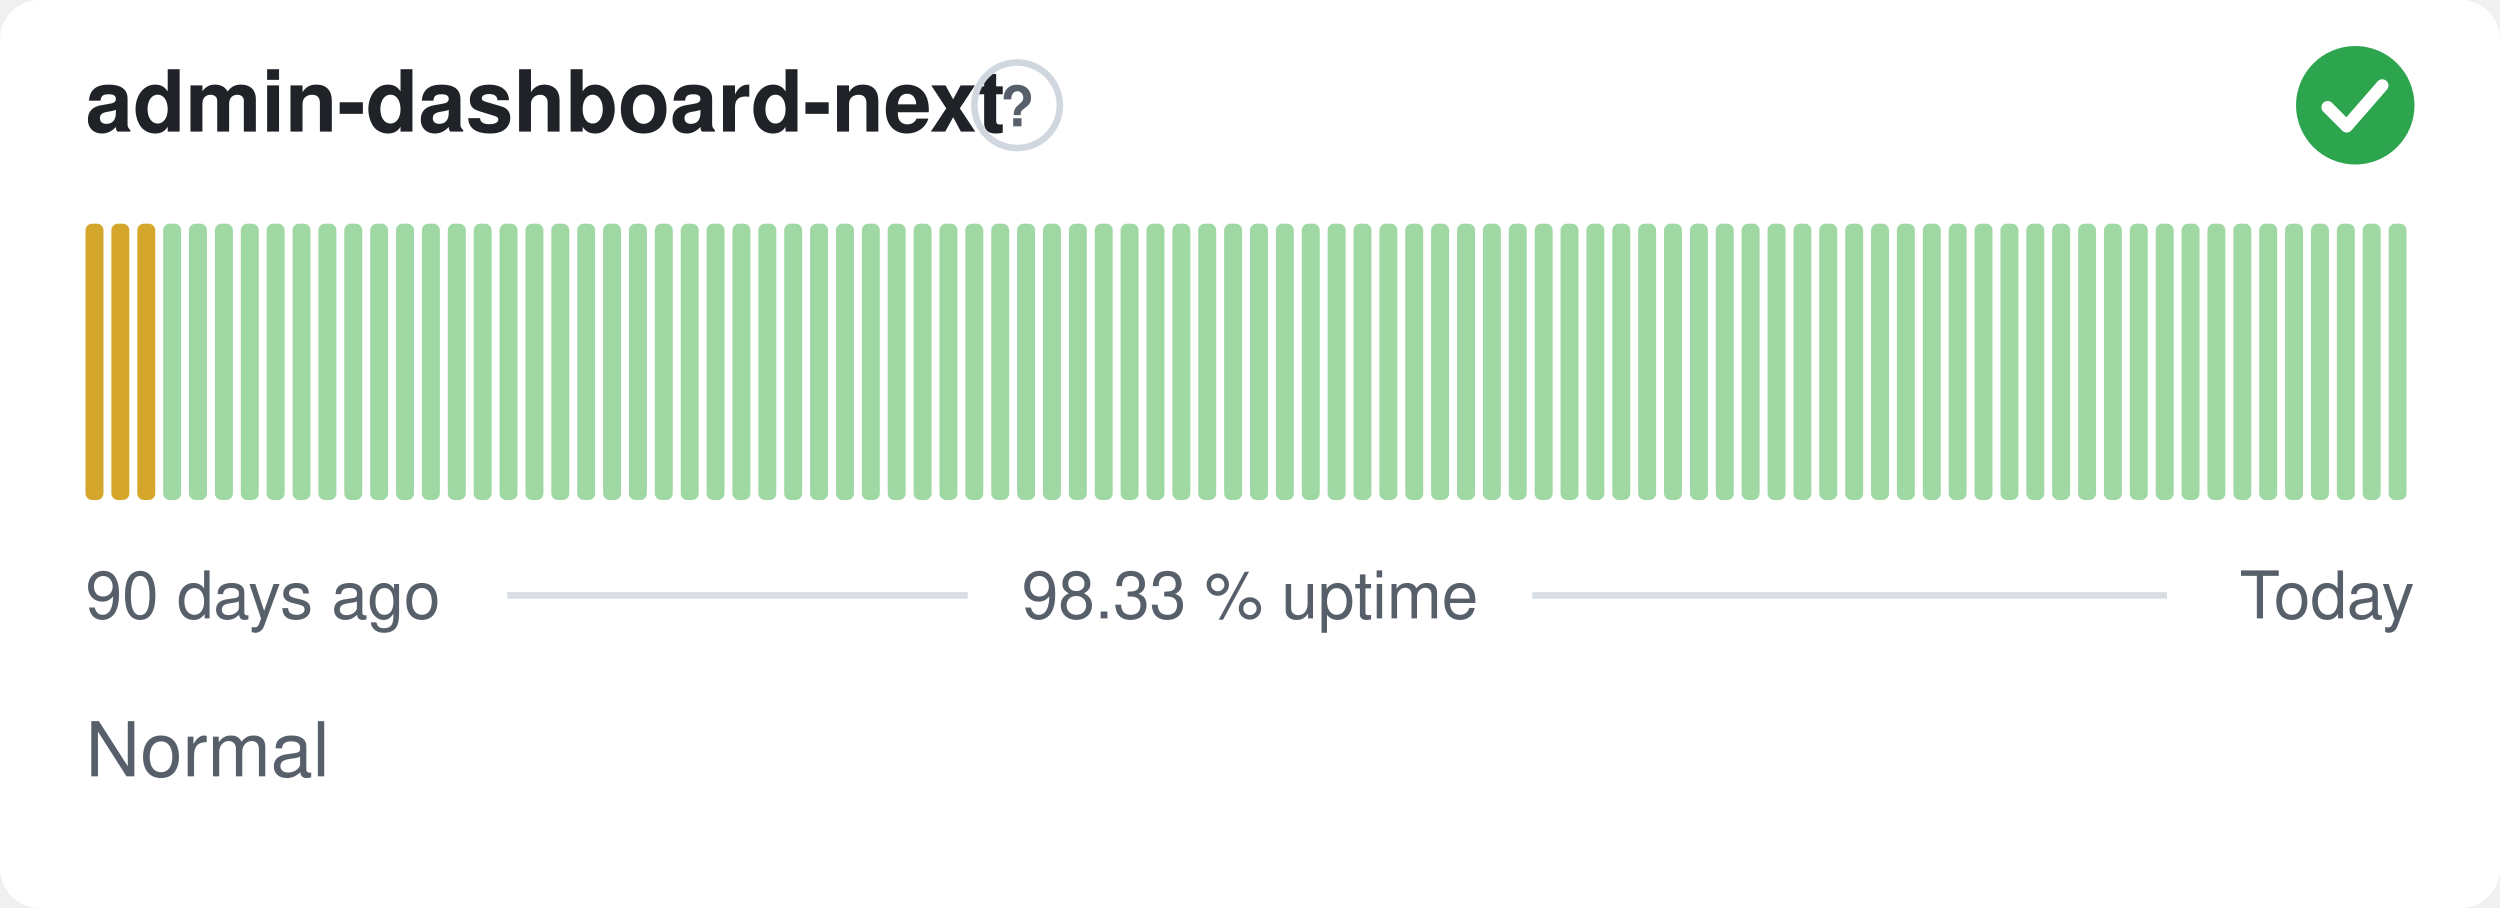
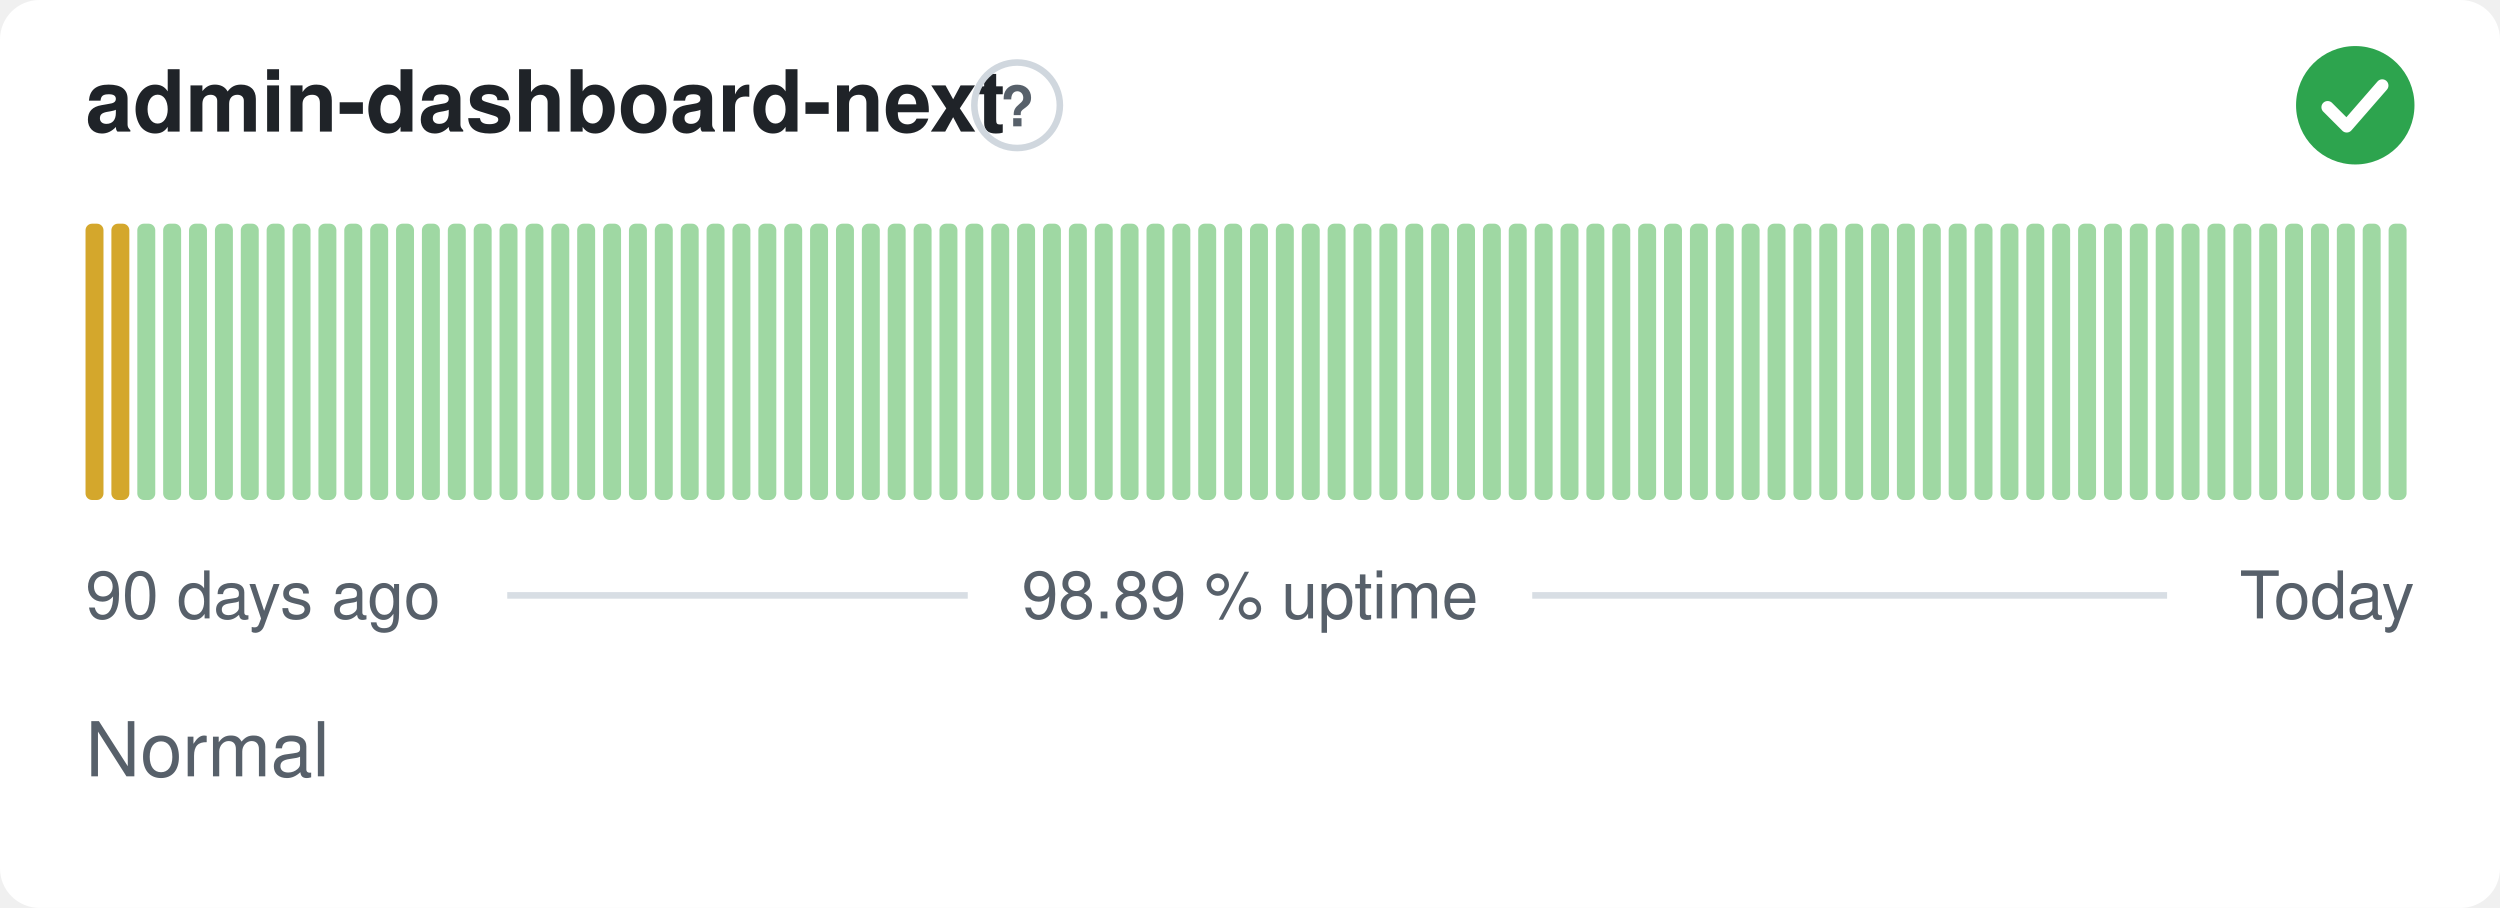
- <svg xmlns="http://www.w3.org/2000/svg" width="380" height="138" viewBox="0 0 380 138" role="img" aria-label="admin-dashboard-next: Normal, 98.33 % uptime over the last 90 days" font-family="-apple-system,BlinkMacSystemFont,'Segoe UI',Helvetica,Arial,sans-serif">
+ <svg xmlns="http://www.w3.org/2000/svg" width="380" height="138" viewBox="0 0 380 138" role="img" aria-label="admin-dashboard-next: Normal, 98.89 % uptime over the last 90 days" font-family="-apple-system,BlinkMacSystemFont,'Segoe UI',Helvetica,Arial,sans-serif">
  <style>
    @media (prefers-color-scheme: dark) {
      .bg { fill: #0d1117 }
      .title { fill: #e6edf3 }
      .muted { fill: #8b949e }
      .hint { stroke: #30363d }
      .rule { stroke: #30363d }
      .nodata { fill: #21262d }
    }
  </style>
  <rect class="bg" width="380" height="138" rx="6" fill="#ffffff" />
  <text class="title" x="13" y="20" font-size="13" font-weight="600" fill="#1f2328">admin-dashboard-next</text>
  <circle class="hint" cx="154.6" cy="16" r="6.5" fill="none" stroke="#d0d7de" stroke-width="1" />
  <text class="muted" x="154.6" y="19.2" text-anchor="middle" font-size="8.5" font-weight="700" fill="#57606a">?</text>
  <circle cx="358" cy="16" r="9" fill="#2da44e" />
  <path d="M353.80 16.30l2.90 2.90 5.40 -6.20" fill="none" stroke="#fff" stroke-width="1.89" stroke-linecap="round" stroke-linejoin="round" />
  <rect x="13.00" y="34.00" width="2.73" height="42.00" rx="1" fill="#d4a72c" />
  <rect x="16.93" y="34.00" width="2.73" height="42.00" rx="1" fill="#d4a72c" />
-   <rect x="20.87" y="34.00" width="2.73" height="42.00" rx="1" fill="#d4a72c" />
+   <rect x="20.87" y="34.00" width="2.73" height="42.00" rx="1" fill="#9fd8a3" />
  <rect x="24.80" y="34.00" width="2.73" height="42.00" rx="1" fill="#9fd8a3" />
  <rect x="28.73" y="34.00" width="2.73" height="42.00" rx="1" fill="#9fd8a3" />
  <rect x="32.67" y="34.00" width="2.73" height="42.00" rx="1" fill="#9fd8a3" />
  <rect x="36.60" y="34.00" width="2.73" height="42.00" rx="1" fill="#9fd8a3" />
  <rect x="40.53" y="34.00" width="2.73" height="42.00" rx="1" fill="#9fd8a3" />
  <rect x="44.47" y="34.00" width="2.73" height="42.00" rx="1" fill="#9fd8a3" />
  <rect x="48.40" y="34.00" width="2.73" height="42.00" rx="1" fill="#9fd8a3" />
  <rect x="52.33" y="34.00" width="2.73" height="42.00" rx="1" fill="#9fd8a3" />
  <rect x="56.27" y="34.00" width="2.73" height="42.00" rx="1" fill="#9fd8a3" />
  <rect x="60.20" y="34.00" width="2.73" height="42.00" rx="1" fill="#9fd8a3" />
  <rect x="64.13" y="34.00" width="2.73" height="42.00" rx="1" fill="#9fd8a3" />
  <rect x="68.07" y="34.00" width="2.73" height="42.00" rx="1" fill="#9fd8a3" />
  <rect x="72.00" y="34.00" width="2.73" height="42.00" rx="1" fill="#9fd8a3" />
  <rect x="75.93" y="34.00" width="2.73" height="42.00" rx="1" fill="#9fd8a3" />
  <rect x="79.87" y="34.00" width="2.73" height="42.00" rx="1" fill="#9fd8a3" />
  <rect x="83.80" y="34.00" width="2.73" height="42.00" rx="1" fill="#9fd8a3" />
  <rect x="87.73" y="34.00" width="2.73" height="42.00" rx="1" fill="#9fd8a3" />
  <rect x="91.67" y="34.00" width="2.73" height="42.00" rx="1" fill="#9fd8a3" />
  <rect x="95.60" y="34.00" width="2.73" height="42.00" rx="1" fill="#9fd8a3" />
  <rect x="99.53" y="34.00" width="2.73" height="42.00" rx="1" fill="#9fd8a3" />
  <rect x="103.47" y="34.00" width="2.73" height="42.00" rx="1" fill="#9fd8a3" />
  <rect x="107.40" y="34.00" width="2.73" height="42.00" rx="1" fill="#9fd8a3" />
  <rect x="111.33" y="34.00" width="2.73" height="42.00" rx="1" fill="#9fd8a3" />
  <rect x="115.27" y="34.00" width="2.73" height="42.00" rx="1" fill="#9fd8a3" />
  <rect x="119.20" y="34.00" width="2.73" height="42.00" rx="1" fill="#9fd8a3" />
  <rect x="123.13" y="34.00" width="2.73" height="42.00" rx="1" fill="#9fd8a3" />
  <rect x="127.07" y="34.00" width="2.73" height="42.00" rx="1" fill="#9fd8a3" />
  <rect x="131.00" y="34.00" width="2.73" height="42.00" rx="1" fill="#9fd8a3" />
  <rect x="134.93" y="34.00" width="2.73" height="42.00" rx="1" fill="#9fd8a3" />
  <rect x="138.87" y="34.00" width="2.73" height="42.00" rx="1" fill="#9fd8a3" />
  <rect x="142.80" y="34.00" width="2.73" height="42.00" rx="1" fill="#9fd8a3" />
  <rect x="146.73" y="34.00" width="2.73" height="42.00" rx="1" fill="#9fd8a3" />
  <rect x="150.67" y="34.00" width="2.73" height="42.00" rx="1" fill="#9fd8a3" />
  <rect x="154.60" y="34.00" width="2.73" height="42.00" rx="1" fill="#9fd8a3" />
  <rect x="158.53" y="34.00" width="2.73" height="42.00" rx="1" fill="#9fd8a3" />
  <rect x="162.47" y="34.00" width="2.73" height="42.00" rx="1" fill="#9fd8a3" />
  <rect x="166.40" y="34.00" width="2.73" height="42.00" rx="1" fill="#9fd8a3" />
  <rect x="170.33" y="34.00" width="2.73" height="42.00" rx="1" fill="#9fd8a3" />
  <rect x="174.27" y="34.00" width="2.73" height="42.00" rx="1" fill="#9fd8a3" />
  <rect x="178.20" y="34.00" width="2.73" height="42.00" rx="1" fill="#9fd8a3" />
  <rect x="182.13" y="34.00" width="2.73" height="42.00" rx="1" fill="#9fd8a3" />
  <rect x="186.07" y="34.00" width="2.73" height="42.00" rx="1" fill="#9fd8a3" />
  <rect x="190.00" y="34.00" width="2.73" height="42.00" rx="1" fill="#9fd8a3" />
  <rect x="193.93" y="34.00" width="2.73" height="42.00" rx="1" fill="#9fd8a3" />
  <rect x="197.87" y="34.00" width="2.73" height="42.00" rx="1" fill="#9fd8a3" />
  <rect x="201.80" y="34.00" width="2.73" height="42.00" rx="1" fill="#9fd8a3" />
  <rect x="205.73" y="34.00" width="2.73" height="42.00" rx="1" fill="#9fd8a3" />
  <rect x="209.67" y="34.00" width="2.73" height="42.00" rx="1" fill="#9fd8a3" />
  <rect x="213.60" y="34.00" width="2.73" height="42.00" rx="1" fill="#9fd8a3" />
  <rect x="217.53" y="34.00" width="2.73" height="42.00" rx="1" fill="#9fd8a3" />
  <rect x="221.47" y="34.00" width="2.73" height="42.00" rx="1" fill="#9fd8a3" />
  <rect x="225.40" y="34.00" width="2.73" height="42.00" rx="1" fill="#9fd8a3" />
  <rect x="229.33" y="34.00" width="2.73" height="42.00" rx="1" fill="#9fd8a3" />
  <rect x="233.27" y="34.00" width="2.73" height="42.00" rx="1" fill="#9fd8a3" />
  <rect x="237.20" y="34.00" width="2.73" height="42.00" rx="1" fill="#9fd8a3" />
  <rect x="241.13" y="34.00" width="2.73" height="42.00" rx="1" fill="#9fd8a3" />
  <rect x="245.07" y="34.00" width="2.73" height="42.00" rx="1" fill="#9fd8a3" />
  <rect x="249.00" y="34.00" width="2.73" height="42.00" rx="1" fill="#9fd8a3" />
  <rect x="252.93" y="34.00" width="2.73" height="42.00" rx="1" fill="#9fd8a3" />
  <rect x="256.87" y="34.00" width="2.73" height="42.00" rx="1" fill="#9fd8a3" />
  <rect x="260.80" y="34.00" width="2.73" height="42.00" rx="1" fill="#9fd8a3" />
  <rect x="264.73" y="34.00" width="2.73" height="42.00" rx="1" fill="#9fd8a3" />
  <rect x="268.67" y="34.00" width="2.73" height="42.00" rx="1" fill="#9fd8a3" />
  <rect x="272.60" y="34.00" width="2.73" height="42.00" rx="1" fill="#9fd8a3" />
  <rect x="276.53" y="34.00" width="2.73" height="42.00" rx="1" fill="#9fd8a3" />
  <rect x="280.47" y="34.00" width="2.73" height="42.00" rx="1" fill="#9fd8a3" />
  <rect x="284.40" y="34.00" width="2.73" height="42.00" rx="1" fill="#9fd8a3" />
  <rect x="288.33" y="34.00" width="2.73" height="42.00" rx="1" fill="#9fd8a3" />
  <rect x="292.27" y="34.00" width="2.73" height="42.00" rx="1" fill="#9fd8a3" />
  <rect x="296.20" y="34.00" width="2.73" height="42.00" rx="1" fill="#9fd8a3" />
  <rect x="300.13" y="34.00" width="2.73" height="42.00" rx="1" fill="#9fd8a3" />
  <rect x="304.07" y="34.00" width="2.73" height="42.00" rx="1" fill="#9fd8a3" />
  <rect x="308.00" y="34.00" width="2.73" height="42.00" rx="1" fill="#9fd8a3" />
  <rect x="311.93" y="34.00" width="2.73" height="42.00" rx="1" fill="#9fd8a3" />
  <rect x="315.87" y="34.00" width="2.73" height="42.00" rx="1" fill="#9fd8a3" />
  <rect x="319.80" y="34.00" width="2.73" height="42.00" rx="1" fill="#9fd8a3" />
  <rect x="323.73" y="34.00" width="2.73" height="42.00" rx="1" fill="#9fd8a3" />
  <rect x="327.67" y="34.00" width="2.73" height="42.00" rx="1" fill="#9fd8a3" />
  <rect x="331.60" y="34.00" width="2.73" height="42.00" rx="1" fill="#9fd8a3" />
  <rect x="335.53" y="34.00" width="2.73" height="42.00" rx="1" fill="#9fd8a3" />
  <rect x="339.47" y="34.00" width="2.73" height="42.00" rx="1" fill="#9fd8a3" />
  <rect x="343.40" y="34.00" width="2.73" height="42.00" rx="1" fill="#9fd8a3" />
  <rect x="347.33" y="34.00" width="2.73" height="42.00" rx="1" fill="#9fd8a3" />
  <rect x="351.27" y="34.00" width="2.73" height="42.00" rx="1" fill="#9fd8a3" />
  <rect x="355.20" y="34.00" width="2.73" height="42.00" rx="1" fill="#9fd8a3" />
  <rect x="359.13" y="34.00" width="2.73" height="42.00" rx="1" fill="#9fd8a3" />
  <rect x="363.07" y="34.00" width="2.73" height="42.00" rx="1" fill="#9fd8a3" />
  <text class="muted" x="13" y="94" font-size="10" fill="#57606a">90 days ago</text>
-   <text class="muted" x="190" y="94" text-anchor="middle" font-size="10" fill="#57606a">98.33 % uptime</text>
+   <text class="muted" x="190" y="94" text-anchor="middle" font-size="10" fill="#57606a">98.89 % uptime</text>
  <text class="muted" x="367" y="94" text-anchor="end" font-size="10" fill="#57606a">Today</text>
  <line class="rule" x1="77.1" y1="90.5" x2="147.1" y2="90.5" stroke="#d8dee4" stroke-width="1" />
  <line class="rule" x1="232.9" y1="90.5" x2="329.4" y2="90.5" stroke="#d8dee4" stroke-width="1" />
  <text class="muted" x="13" y="118" font-size="11.5" fill="#57606a">Normal</text>
</svg>
